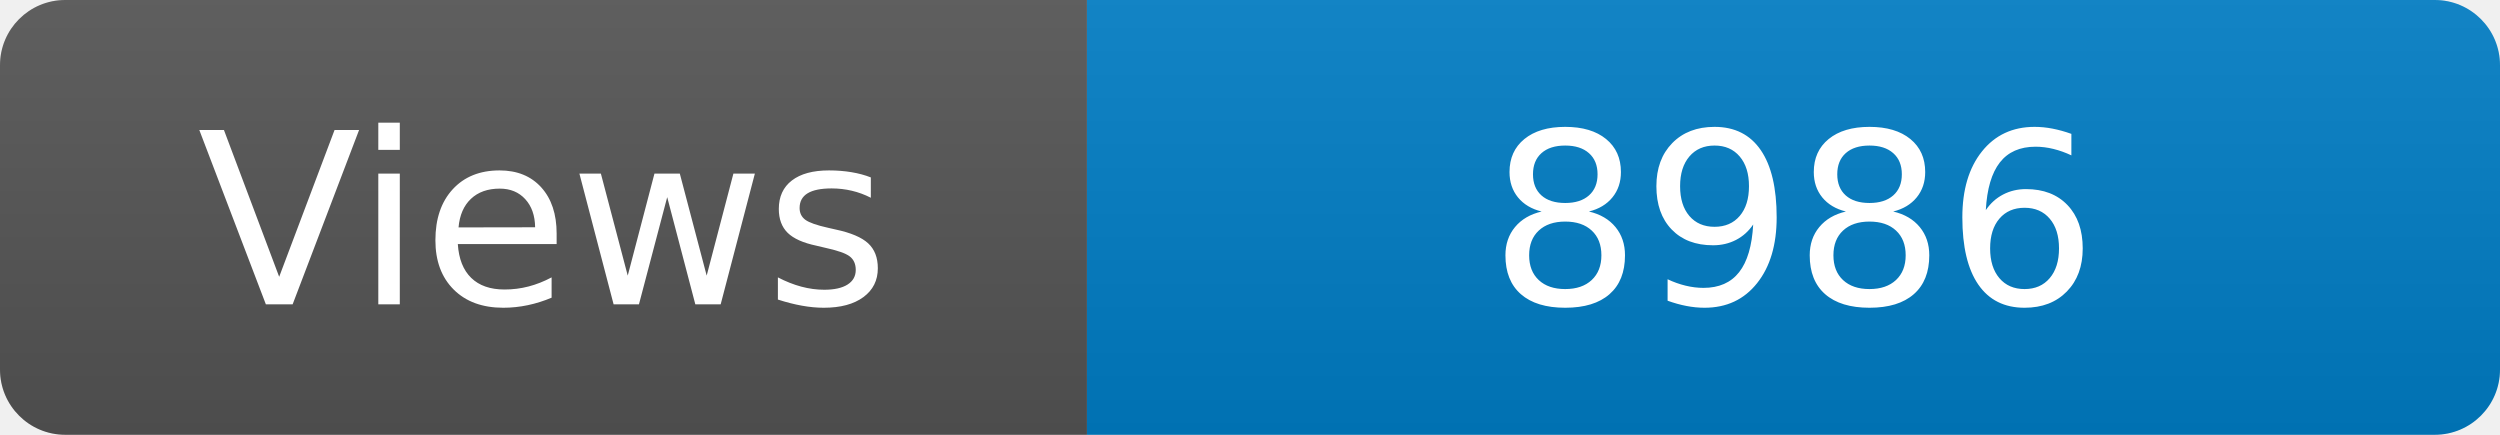
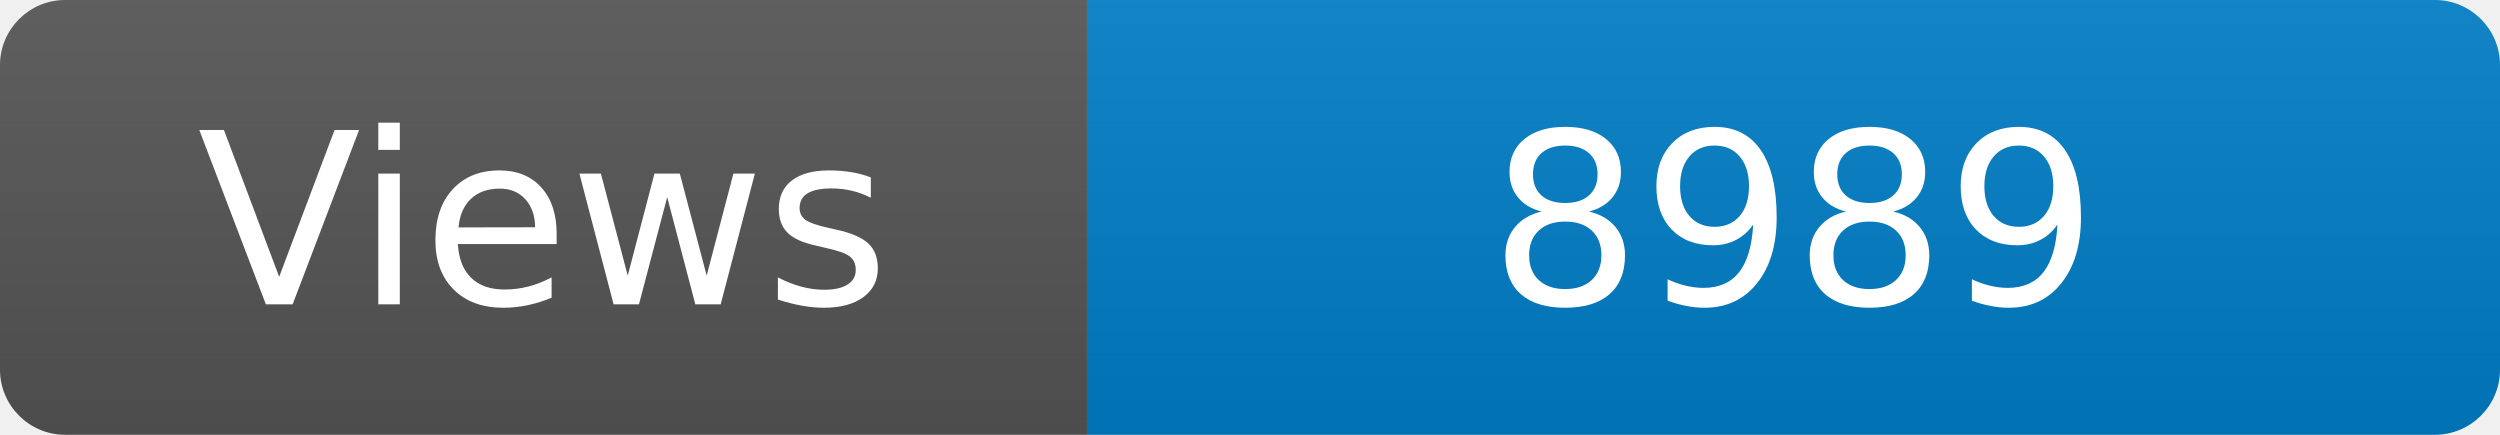
<svg xmlns="http://www.w3.org/2000/svg" width="115" height="20" role="img" aria-label="Maintained?: yes">
  <linearGradient id="s" x2="0" y2="100%">
    <stop offset="0" stop-color="#bbb" stop-opacity=".1" />
    <stop offset="1" stop-opacity=".1" />
  </linearGradient>
  <clipPath id="r">
    <rect width="115" height="20" rx="3" fill="#fff" />
  </clipPath>
  <g clip-path="url(#r)">
    <rect width="50" height="20" fill="#555" />
    <rect x="50" width="160" height="20" fill="#007ec6" />
    <rect width="115" height="20" fill="url(#s)" />
  </g>
  <g fill="#fff" text-anchor="middle" font-family="Verdana,Geneva,DejaVu Sans,sans-serif" font-size="110">
    <text x="250" y="140" transform="scale(.1)" fill="#fff">Views</text>
-     <text x="825" y="140" transform="scale(.1)" fill="#fff">8986</text>
+     <text x="825" y="140" transform="scale(.1)" fill="#fff">8989</text>
  </g>
</svg>
